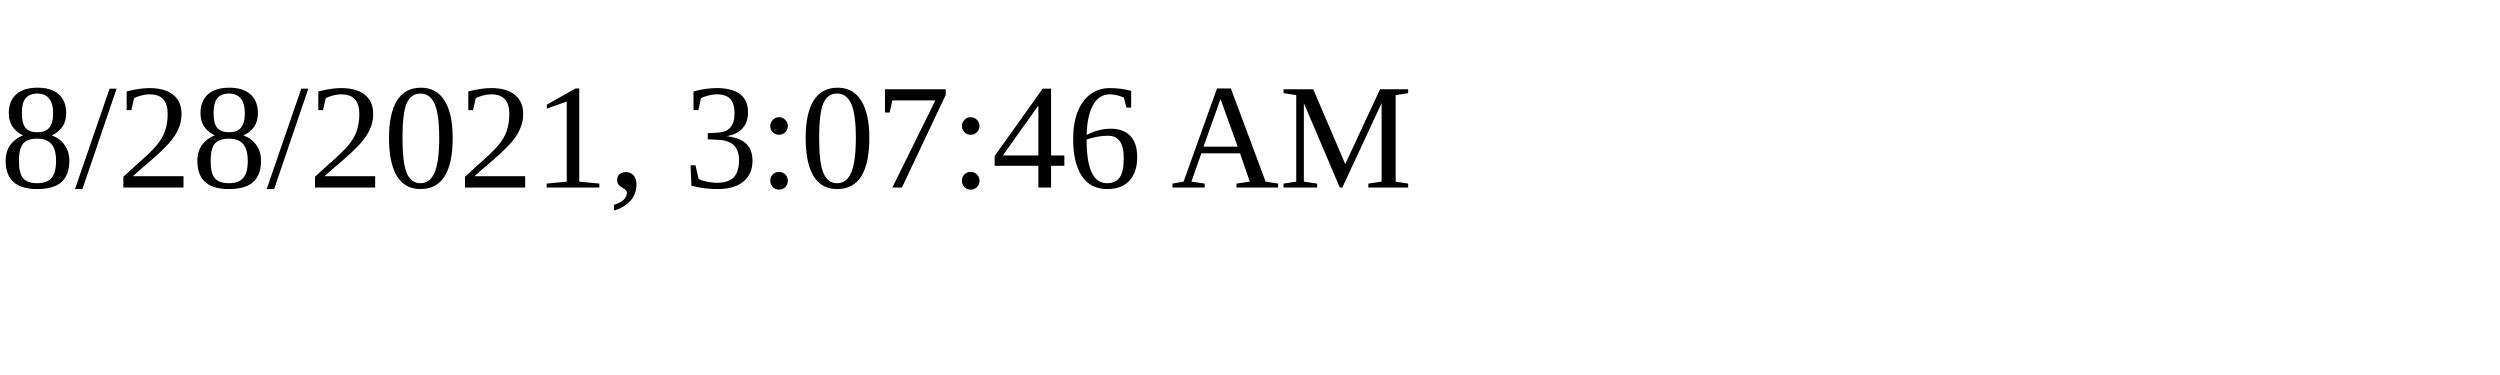
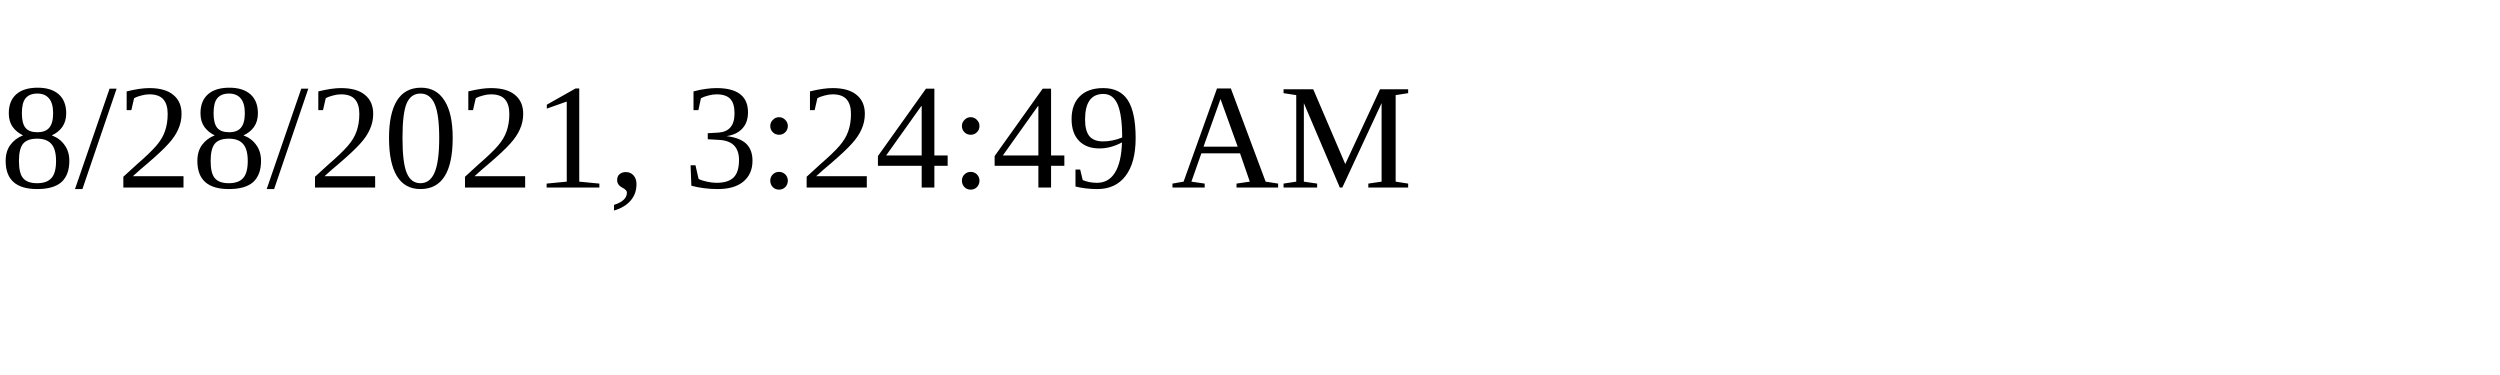
<svg xmlns="http://www.w3.org/2000/svg" height="30" width="200">
-   <text x="0" y="15">8/28/2021, 3:07:46 AM</text>
+   <text x="0" y="15">8/28/2021, 3:24:49 AM</text>
</svg>
